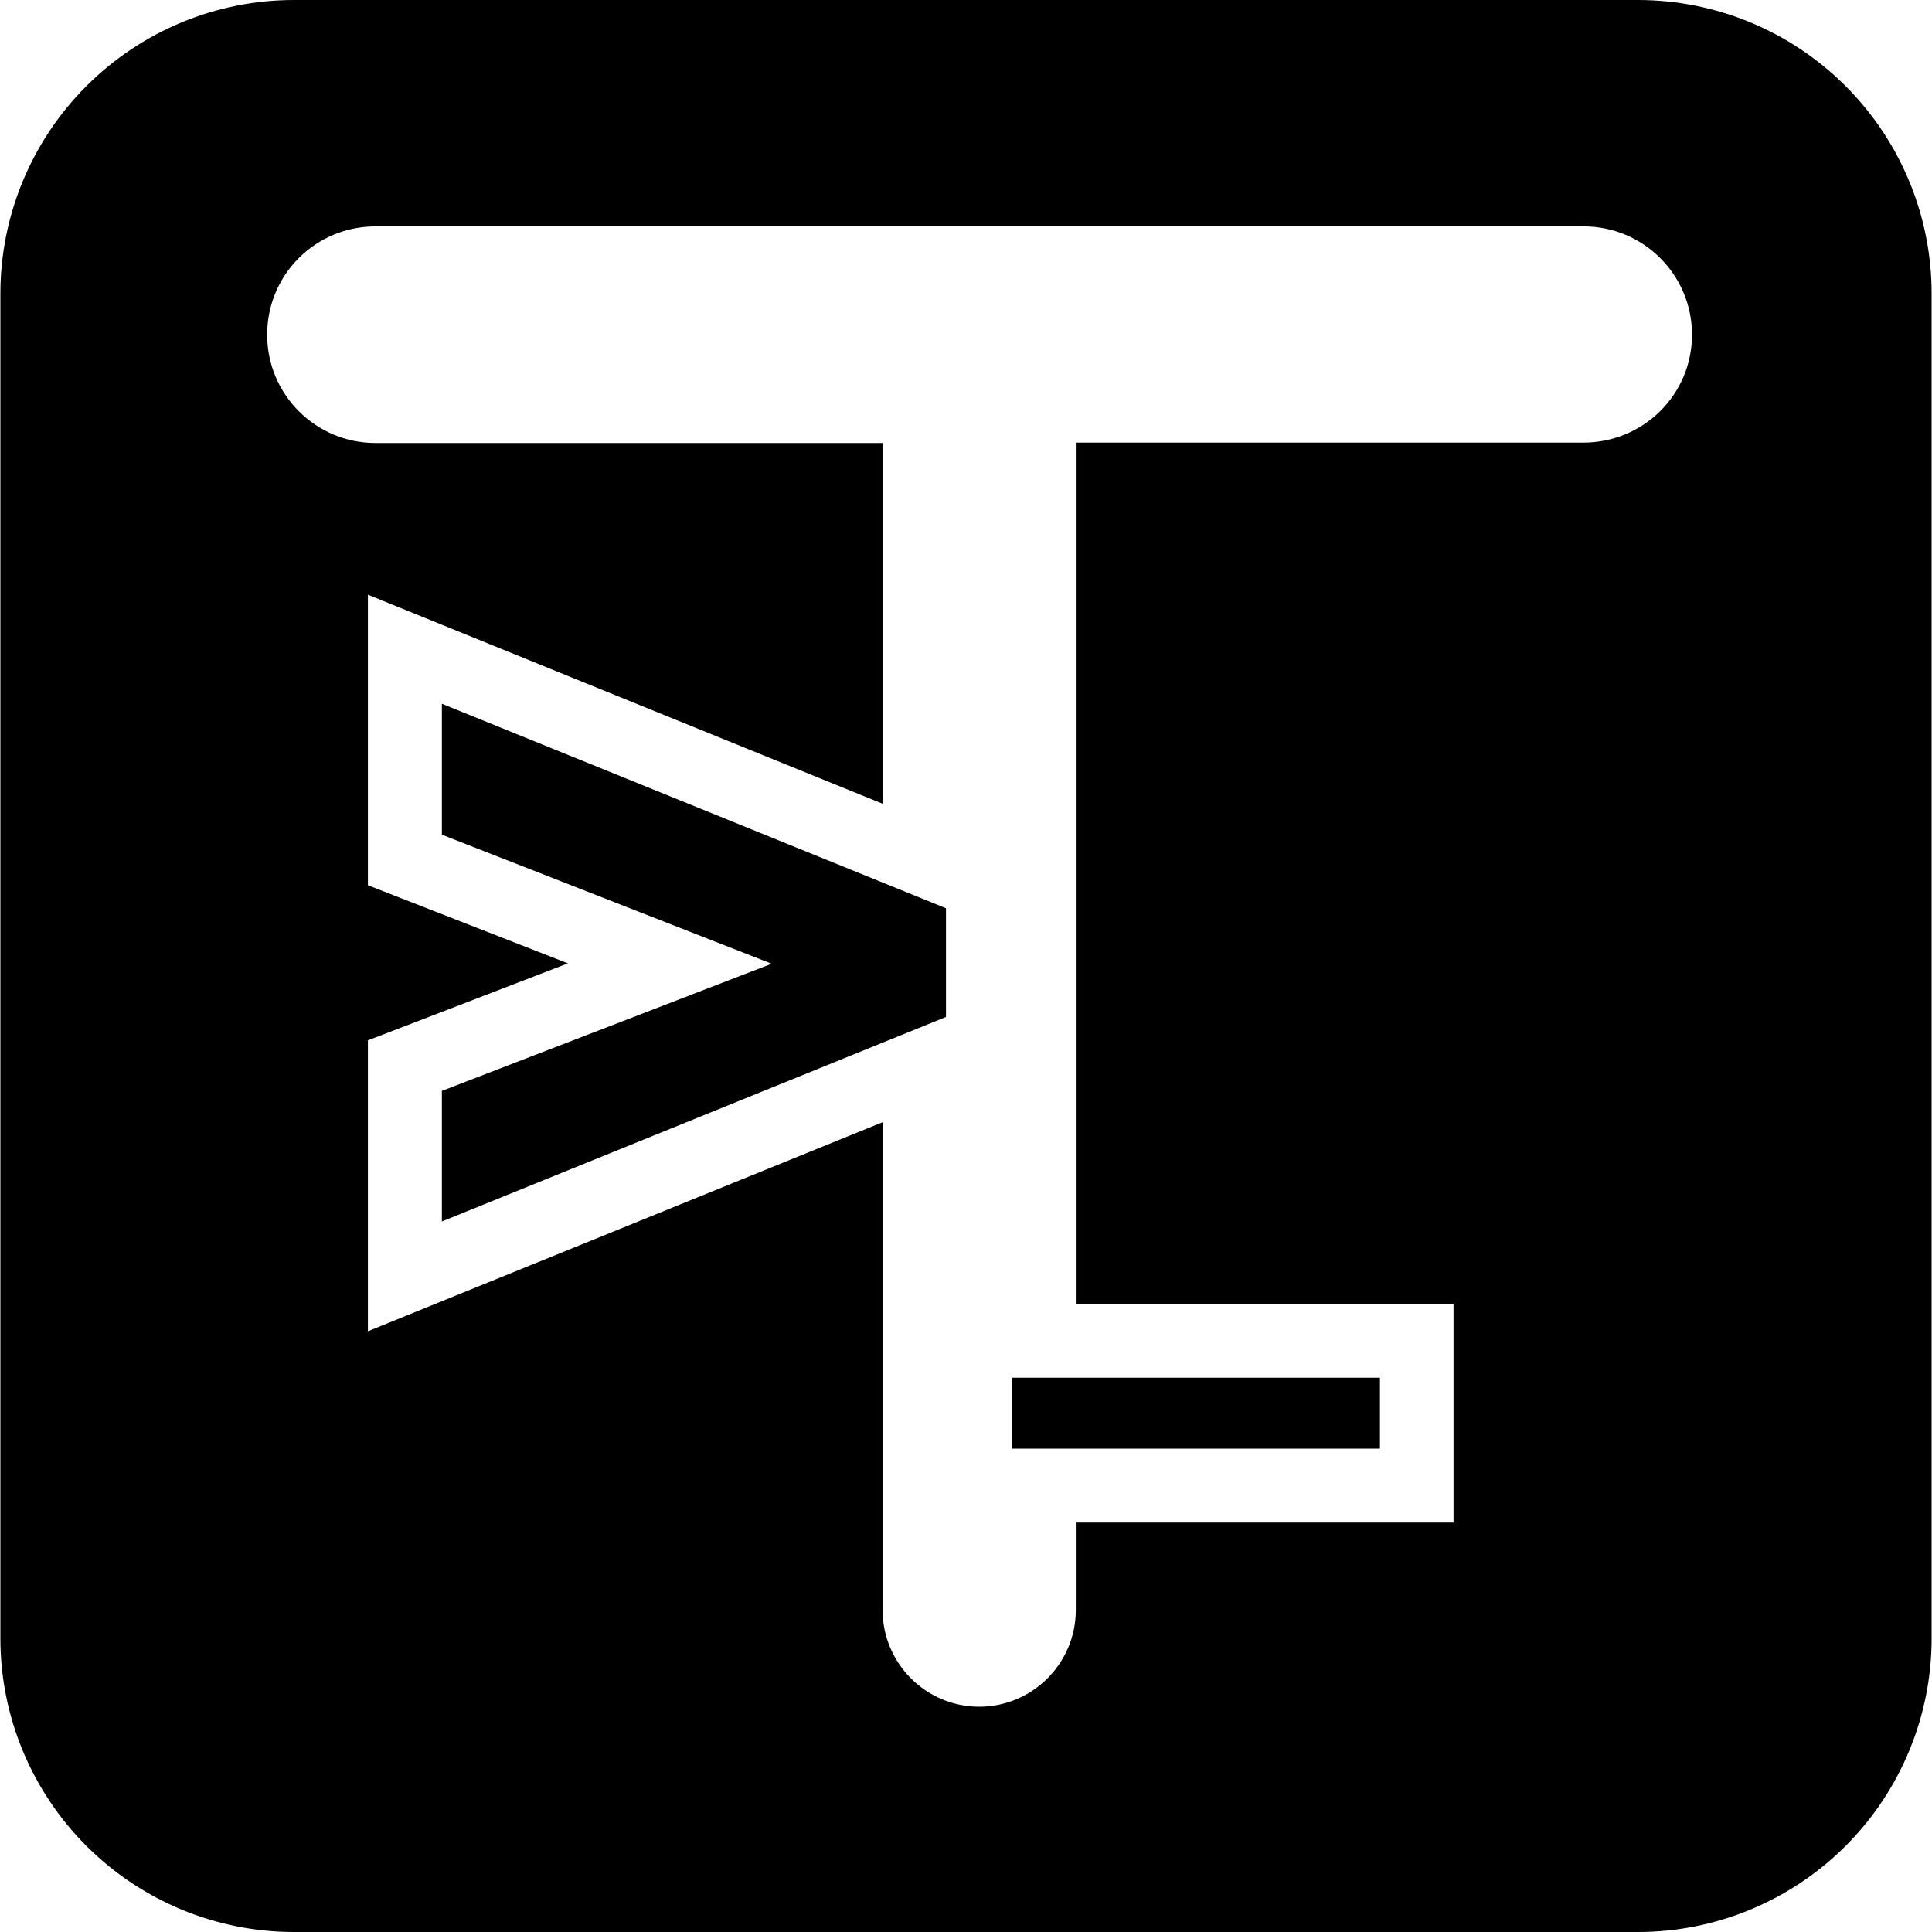
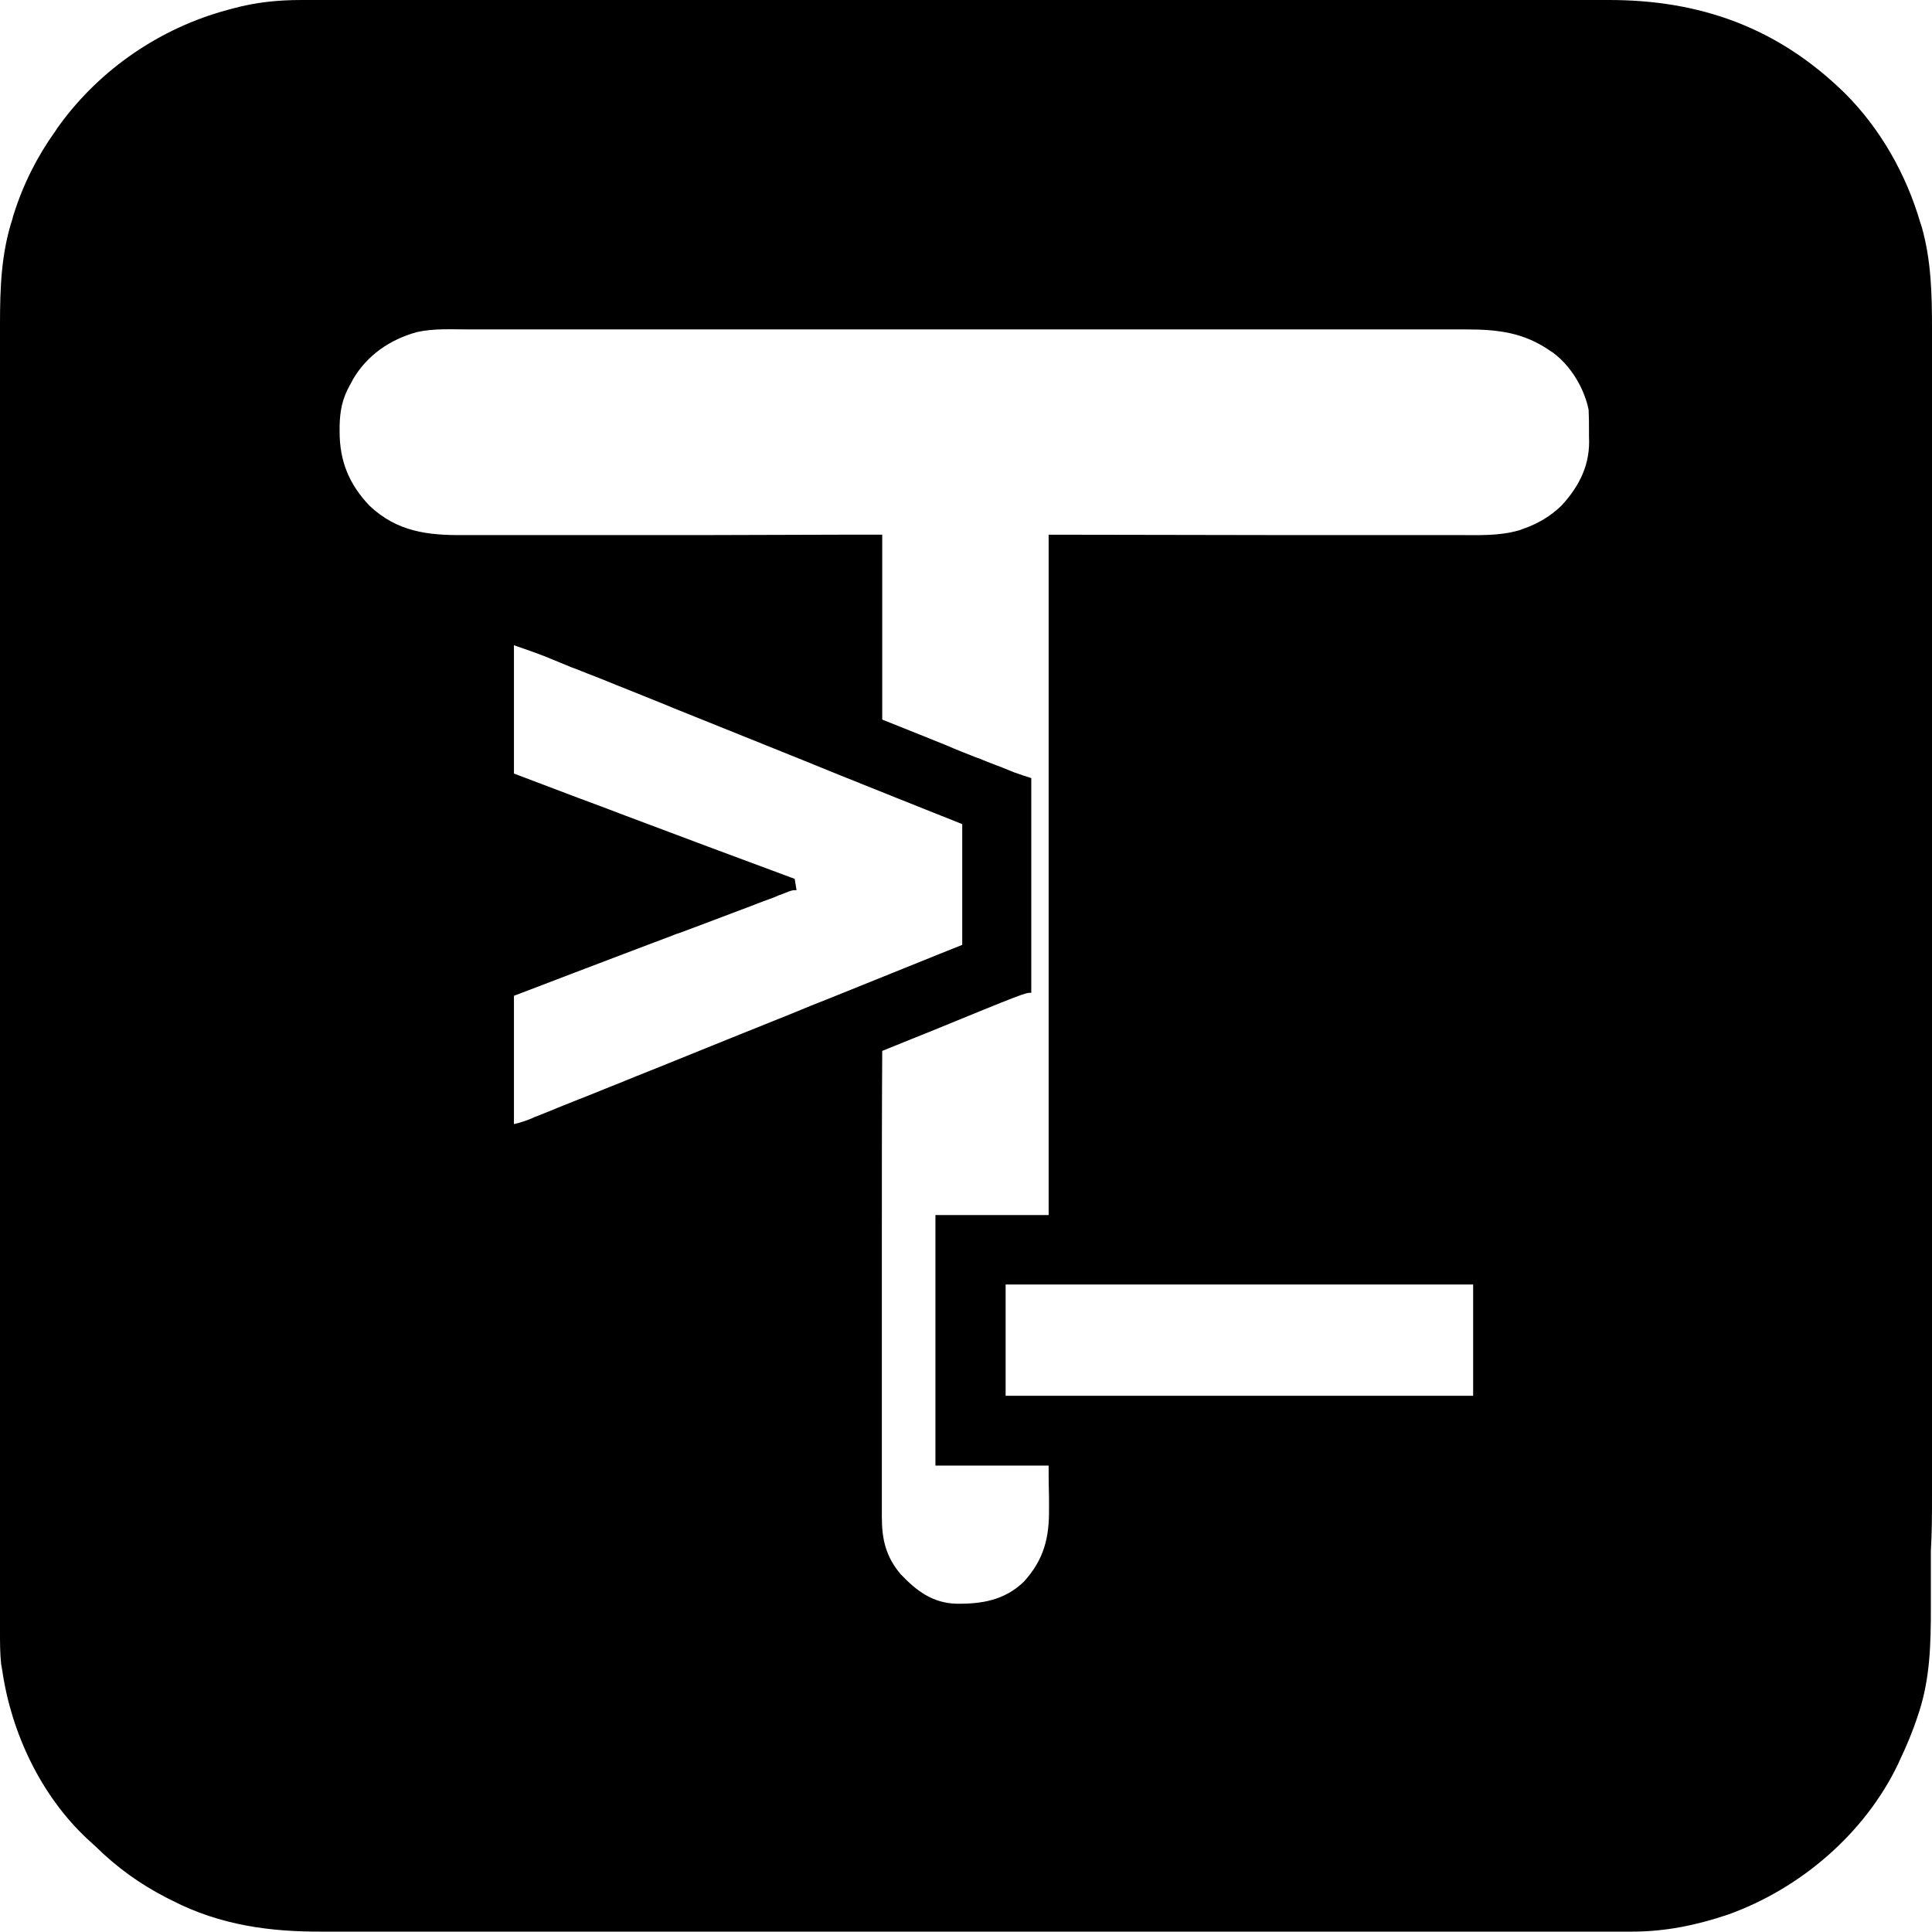
<svg xmlns="http://www.w3.org/2000/svg" xml:space="preserve" viewBox="0 0 512 512">
-   <path d="M489.1 22.8a77.82 77.82 0 0 0-55-22.8H77.9c-20.6 0-40.4 8.2-55 22.8a77.82 77.82 0 0 0-22.8 55v356.4c0 20.6 8.2 40.4 22.8 55s34.4 22.8 55 22.8h356.2c20.6 0 40.4-8.2 55-22.8s22.8-34.4 22.8-55V77.8c0-20.6-8.2-40.4-22.8-55m-69.5 94.5H285.1v228.3h100.1v57.9H285.1v23.2c0 14.1-11.5 25.6-25.6 25.6s-25.6-11.5-25.6-25.6V297.4L97.5 352.8v-77.1l12.5-4.8 40.5-15.6-53-20.7v-77L233.9 213v-95.6H99.5c-15.8 0-28.7-12.8-28.7-28.7S83.6 60 99.5 60h320.2c15.8 0 28.7 12.8 28.7 28.7s-12.9 28.6-28.8 28.6M117.1 289.1l87.4-33.7-87.4-34.2v-34.7l133.6 54.2v28.8l-133.6 54.2zm248.6 76v18.8h-97.5v-18.8z" />
+   <path d="M512 396.3V87.1c0-9.2-.2-18-2.7-26.9l-.4-1.2c-3.7-12.7-10.5-24.8-19.9-34.2C471.2 7.3 450.5-.1 425.9 0h-346c-6.2 0-12.1.6-18 2.2-.5.1-1 .3-1.5.4-17.9 4.8-33.8 15.7-44.6 30.5-.4.5-.7 1-1.1 1.6-4.8 6.7-8.5 14-11 21.9-.2.5-.3 1-.4 1.4C.3 67.2 0 76.4 0 86v346.5c0 2.8 0 5.6.3 8.5.1.6.2 1.1.3 1.7 2.4 16.5 10.2 33.1 22.5 44.6.8.7 1.5 1.4 2.3 2.1 5.6 5.5 11.7 9.9 18.7 13.5l1.6.8c12.7 6.5 25.9 8.3 40 8.2h346.9c8.7 0 17-1.7 25.3-4.5 19.3-6.9 36.4-21.6 45.2-40.1.1-.3.3-.6.4-.9 1.8-3.8 3.4-7.6 4.7-11.6.1-.4.3-.8.4-1.2 2.9-9 3.1-18.1 3.1-27.4V411c.3-5.1.3-9.9.3-14.7M220 264.5c-3.3 1.3-6.6 2.6-9.9 4-10.7 4.3-21.4 8.6-32 12.9-4.1 1.7-8.3 3.3-12.4 5-3.4 1.4-6.8 2.7-10.2 4.1-2.1.8-4.2 1.7-6.3 2.5-1 .4-2 .8-2.9 1.2-1.3.5-2.7 1.1-4 1.6-.6.2-.6.2-1.2.5-1.6.7-3.2 1.2-4.9 1.6v-34c10.9-4.2 21.8-8.3 32.8-12.5 3-1.1 6-2.3 9-3.4.7-.3 1.5-.6 2.2-.8 4.9-1.8 9.8-3.7 14.6-5.5 1.1-.4 2.1-.8 3.2-1.2 1.9-.7 3.8-1.5 5.8-2.2.8-.3 1.7-.6 2.5-1 .6-.2.6-.2 1.1-.4 2.5-1 2.5-1 3.7-1-.2-1-.3-2-.5-3-.6-.2-.6-.2-1.1-.4-14.6-5.4-29.3-10.9-43.9-16.4-4.2-1.6-8.4-3.2-12.5-4.7-5.6-2.1-11.3-4.3-16.9-6.4v-34c2.9 1 5.8 2 8.6 3.1.4.2.8.3 1.2.5 1.3.5 2.6 1.1 3.9 1.6.9.4 1.9.8 2.8 1.1 2 .8 4 1.6 6.1 2.4 3.2 1.3 6.4 2.6 9.7 3.9 3.4 1.4 6.8 2.7 10.1 4.1 11.6 4.7 23.2 9.3 34.8 14l8.1 3.3c11.2 4.5 22.4 9 33.5 13.4v32l-6 2.4c-9.7 3.9-19.3 7.8-29 11.7m170.4 105.4H266.5v-29.5h123.9zM413.8 134c-2.9 2.8-6.1 4.7-10 6.1-.4.1-.7.3-1.1.4-5.4 1.6-11 1.3-16.6 1.3h-48.6c-19.7 0-39.3-.1-59.6-.1V322h-30v66.4h30c0 4.3 0 4.3.1 8.6v2.7c.1 7.7-1.3 13.6-6.7 19.5-5.1 4.9-11.2 5.9-17.9 5.8-6.3-.2-10.5-3.4-14.7-7.8-3.9-4.6-5-9.2-5-15.1v-75.7c0-16 0-32 .1-47.9 3-1.2 5.9-2.4 8.9-3.6l3-1.2c25.9-10.6 25.9-10.6 27.6-10.6v-56.9c-2.2-.7-2.2-.7-4.5-1.5-1.2-.5-2.5-1-3.7-1.5-.3-.1-.7-.3-1.1-.4-1.1-.4-2.2-.9-3.3-1.3-.7-.3-1.4-.6-2.1-.8-2.5-1-5.1-2-7.6-3.1-5.7-2.3-11.4-4.6-17.2-6.9v-49h-11c-11.6 0-23.3.1-34.9.1h-65c-9.6.1-17.7-.9-25-7.8-5.4-5.7-7.9-11.8-7.9-19.6v-1.5c.1-4.1.7-7.2 2.7-10.8.4-.7.4-.7.8-1.5 3.8-6.5 9.8-10.6 17-12.6 4.5-1 9.2-.7 13.8-.7h264.2c8.5 0 15.4.8 22.5 5.8.5.3.5.3 1 .7 4.5 3.5 7.9 9.3 9 14.8.1 1.9.1 3.7.1 5.6v1.5c.4 7.2-2.4 13-7.3 18.3" />
</svg>
